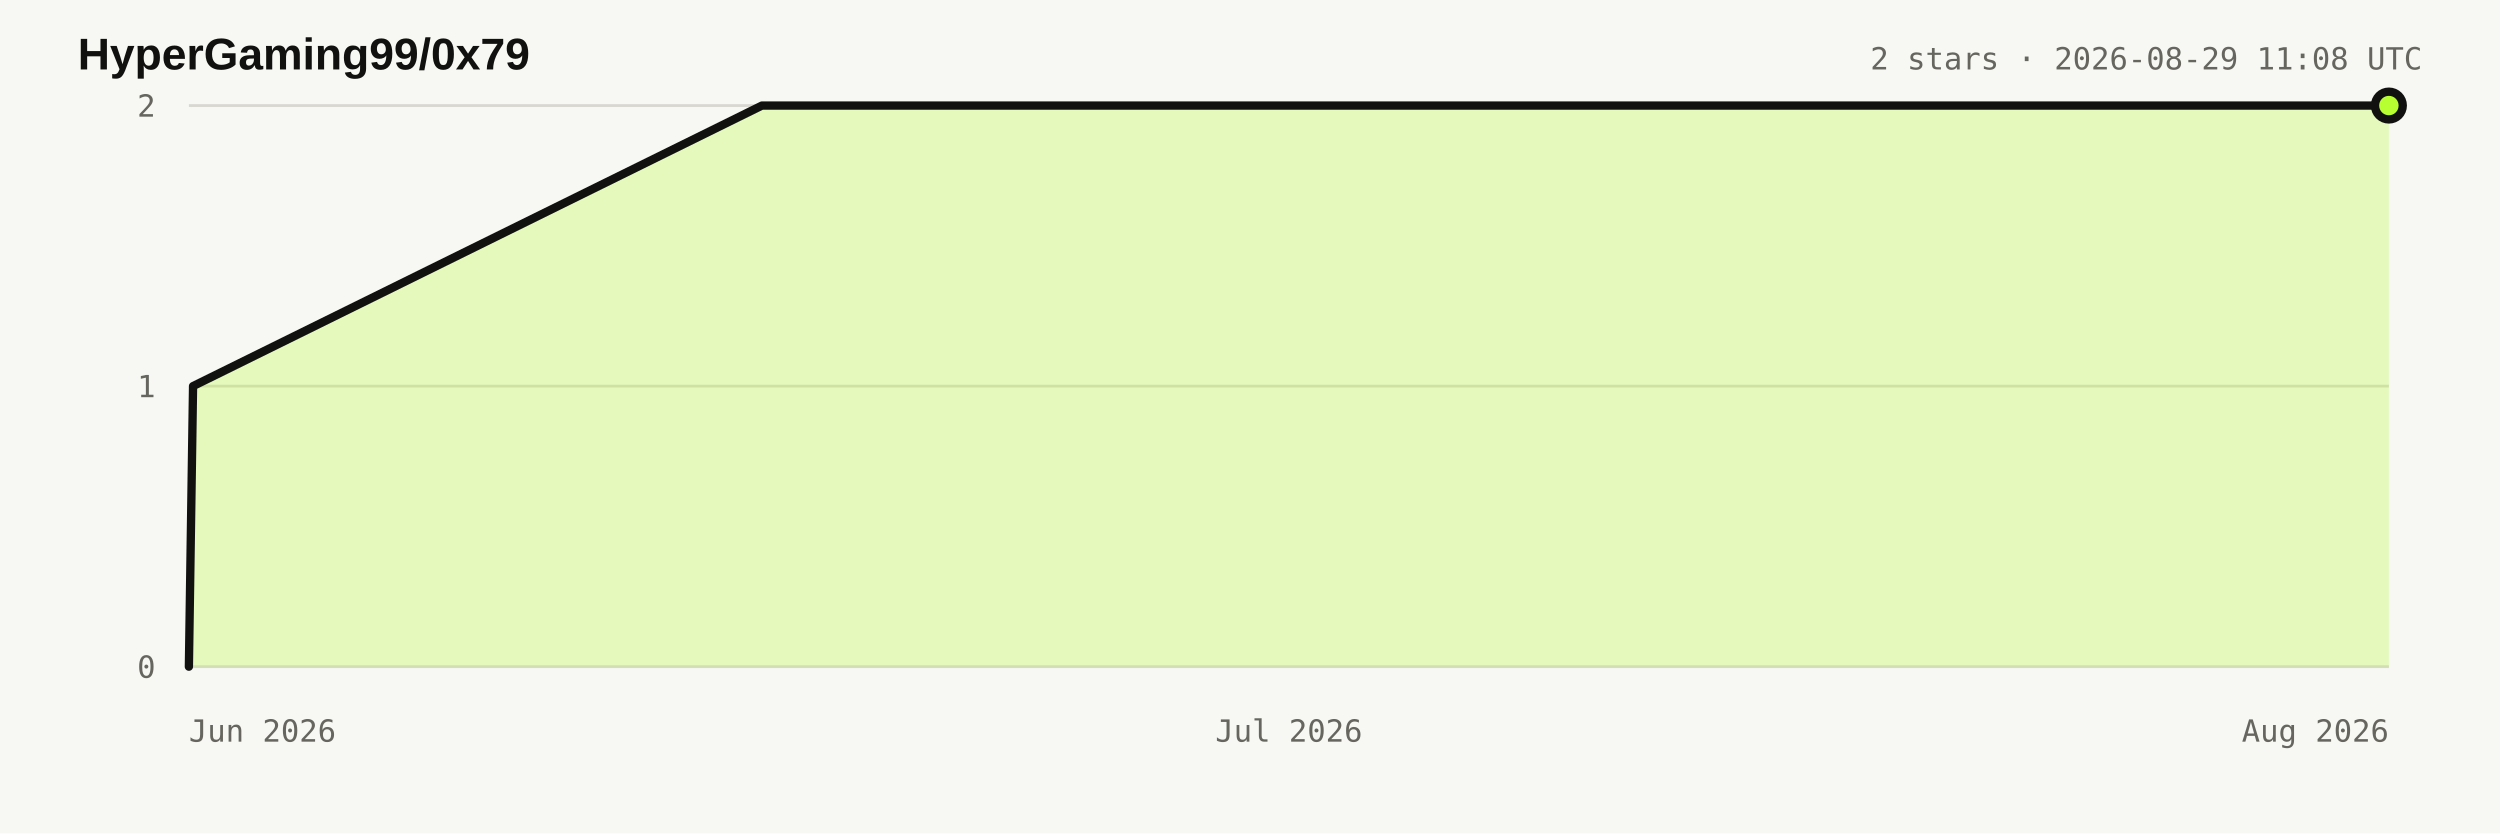
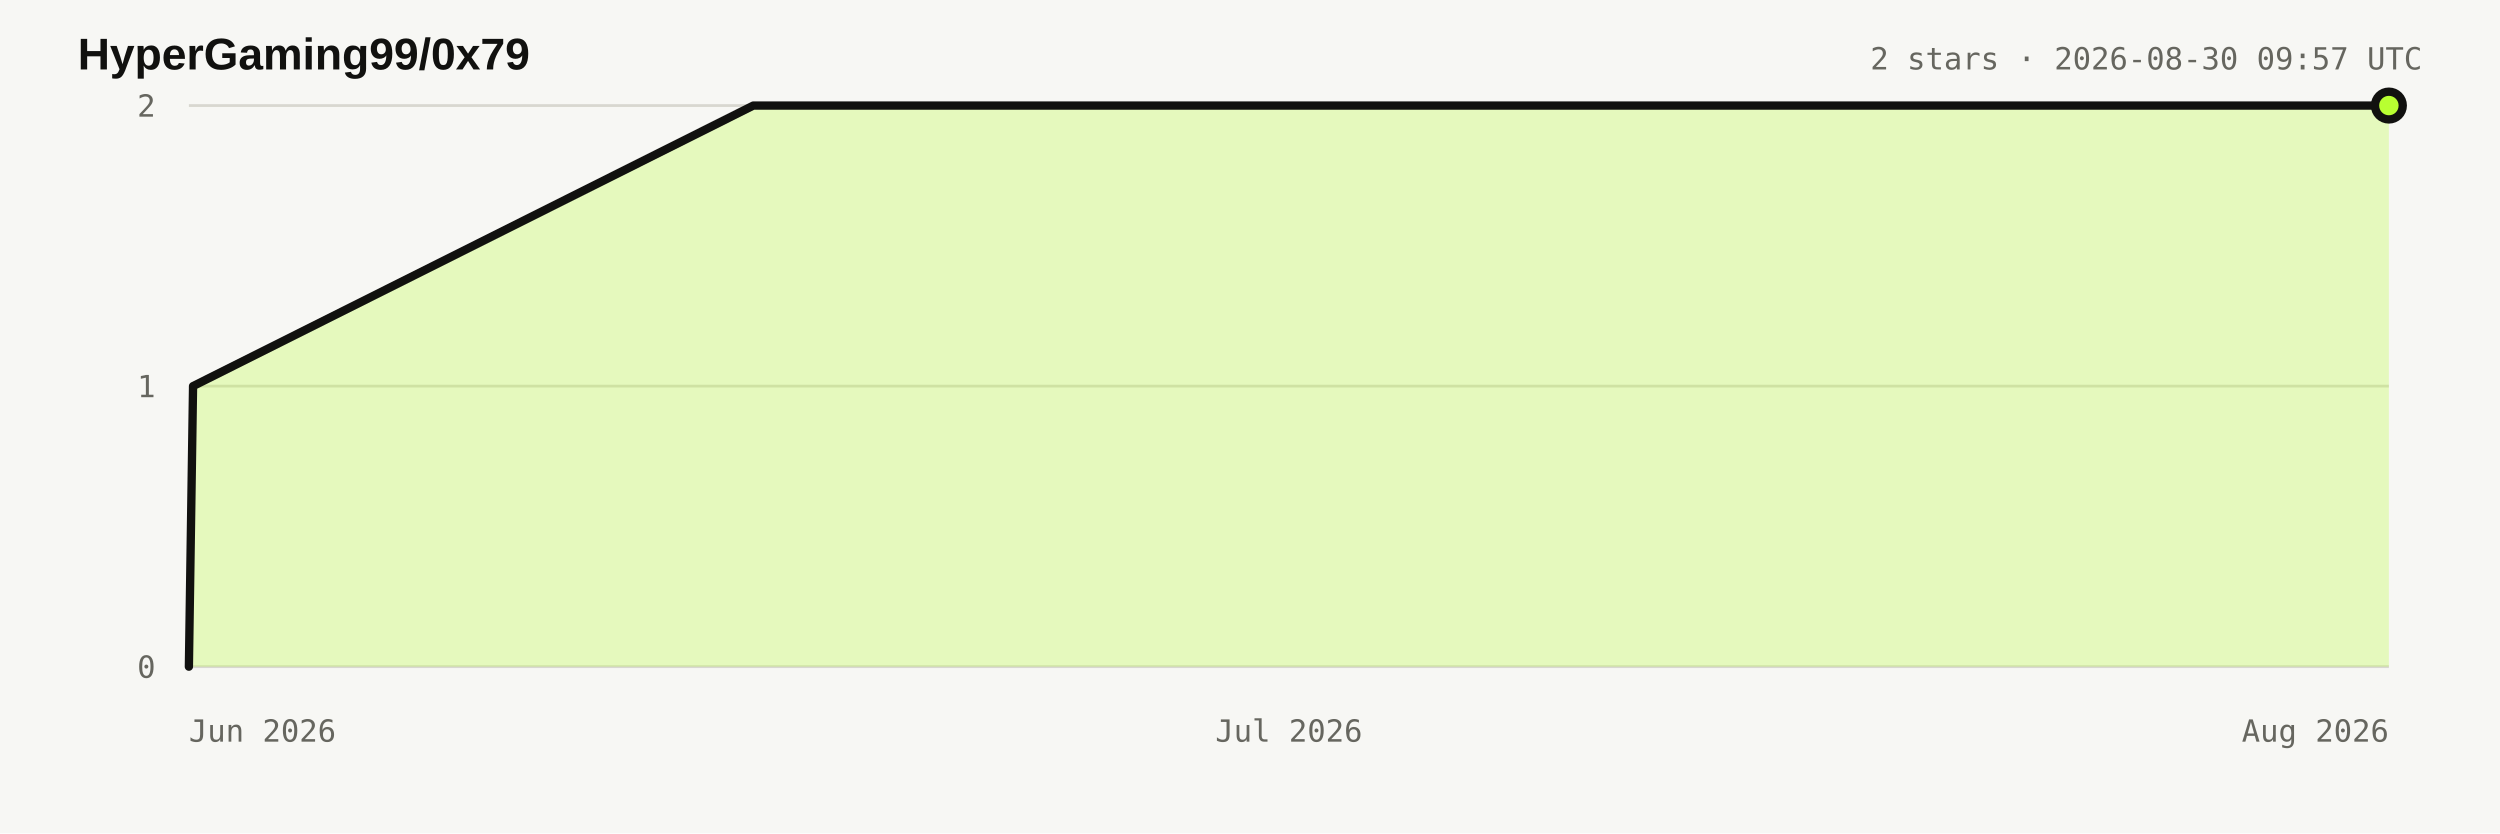
<svg xmlns="http://www.w3.org/2000/svg" width="900" height="300" viewBox="0 0 900 300" role="img" aria-labelledby="title desc">
  <style>:root{color-scheme:light dark}.bg{fill:#f7f7f4}.title{fill:#11110f;font:700 16px Arial,sans-serif}.meta,.axis{fill:#66665f;font:11px ui-monospace,monospace}.grid{stroke:#d8d7d0;stroke-width:1}.area{fill:#b8ff31;fill-opacity:.28}.line{fill:none;stroke:#11110f;stroke-width:3;stroke-linejoin:round;stroke-linecap:round}.dot{fill:#b8ff31;stroke:#11110f;stroke-width:3}@media(prefers-color-scheme:dark){.bg{fill:#11110f}.title{fill:#e8e6df}.meta,.axis{fill:#98978f}.grid{stroke:#34342f}.line{stroke:#e8e6df}.dot{stroke:#e8e6df}}</style>
  <rect class="bg" width="900" height="300" />
  <text x="28" y="25" class="title">HyperGaming99/0x79</text>
-   <text x="872" y="25" text-anchor="end" class="meta">2 stars · 2026-08-29 11:08 UTC</text>
+   <text x="872" y="25" text-anchor="end" class="meta">2 stars · 2026-08-30 09:57 UTC</text>
  <line x1="68" y1="240" x2="860" y2="240" class="grid" />
  <text x="56" y="244" text-anchor="end" class="axis">0</text>
  <line x1="68" y1="139" x2="860" y2="139" class="grid" />
  <text x="56" y="143" text-anchor="end" class="axis">1</text>
  <line x1="68" y1="38" x2="860" y2="38" class="grid" />
  <text x="56" y="42" text-anchor="end" class="axis">2</text>
  <text x="68" y="267" text-anchor="start" class="axis">Jun 2026</text>
  <text x="464" y="267" text-anchor="middle" class="axis">Jul 2026</text>
  <text x="860" y="267" text-anchor="end" class="axis">Aug 2026</text>
-   <polygon points="68.0,240.0 68.0,240.0 69.5,139.0 274.3,38.0 860.0,38.0 860.0,240.0" class="area" />
-   <polyline points="68.0,240.0 69.5,139.0 274.3,38.0 860.0,38.0" class="line" />
+   <polygon points="68.0,240.0 68.0,240.0 69.5,139.0 271.2,38.0 860.0,38.0 860.0,240.0" class="area" />
+   <polyline points="68.0,240.0 69.5,139.0 271.2,38.0 860.0,38.0" class="line" />
  <circle cx="860" cy="38" r="5" class="dot" />
</svg>
